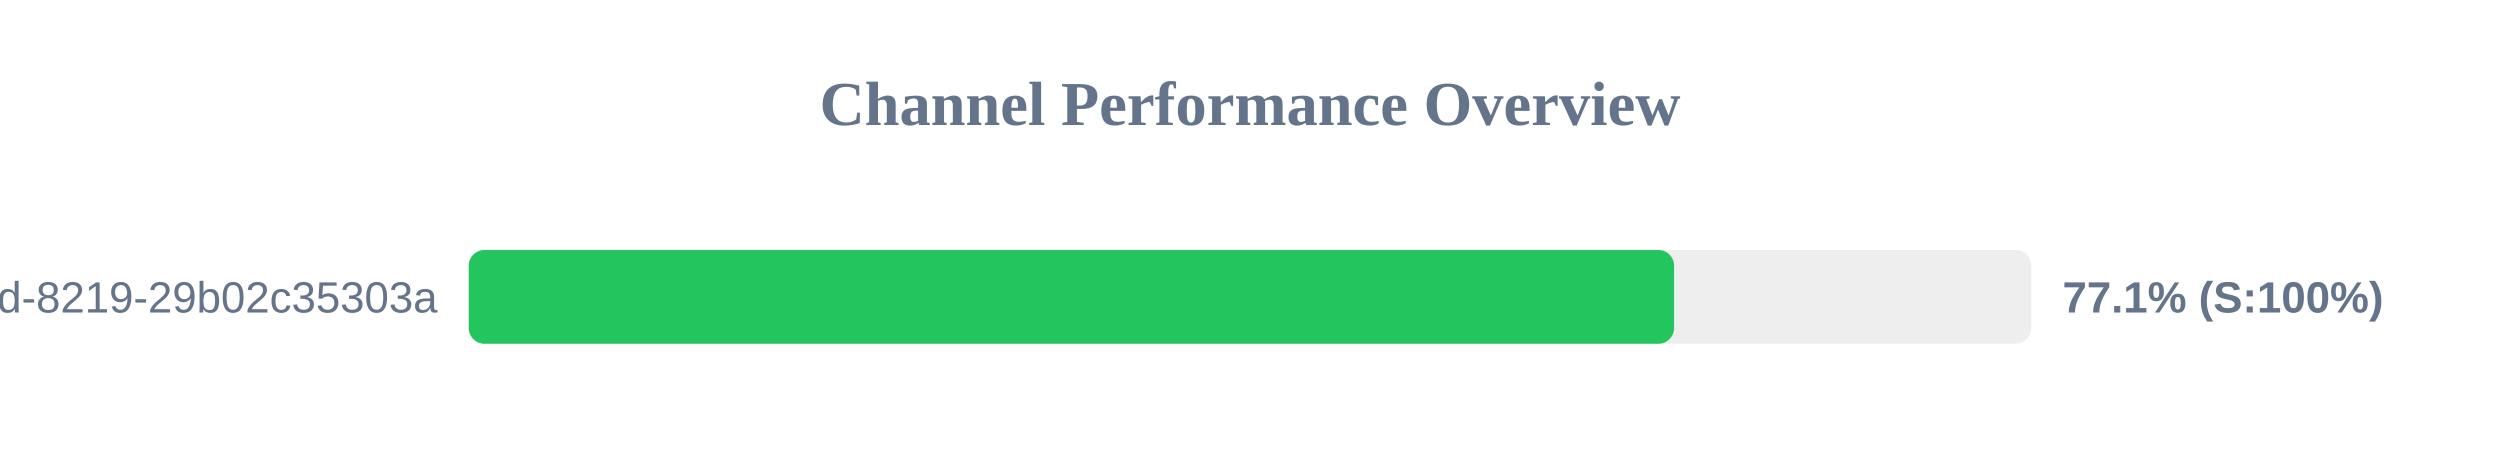
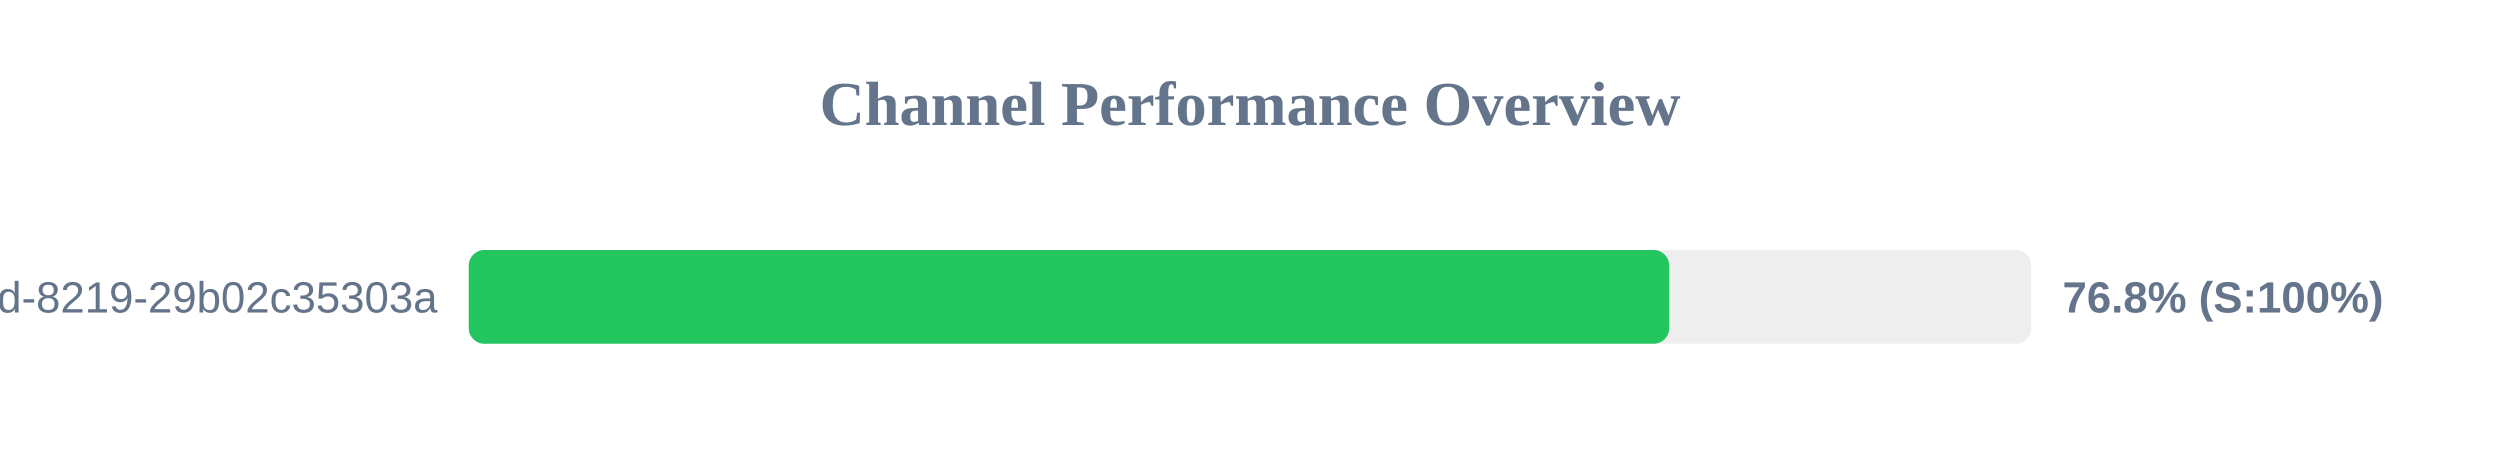
<svg xmlns="http://www.w3.org/2000/svg" width="800" height="150" version="1.1">
  <style>
        .row { font: 14px Arial; fill: #64748b; }
        .score { font: bold 14px Arial; fill: #64748b; }
    </style>
  <text x="400" y="40" text-anchor="middle" font-size="20px" font-weight="bold" fill="#64748b">Channel Performance Overview</text>
  <rect x="150" y="80" width="500" height="30" fill="#eee" rx="5" />
-   <rect x="150" y="80" width="385.7" height="30" fill="#22c55e" rx="5" />
+   <rect x="150" y="80" width="384.15" height="30" fill="#22c55e" rx="5" />
  <text x="140" y="100" text-anchor="end" class="row">?uuid=5eaa121d-4362-444d-8219-29b02c35303a</text>
-   <text x="660" y="100" text-anchor="start" class="score">77.1% (S:100%)</text>
+   <text x="660" y="100" text-anchor="start" class="score">76.8% (S:100%)</text>
</svg>
